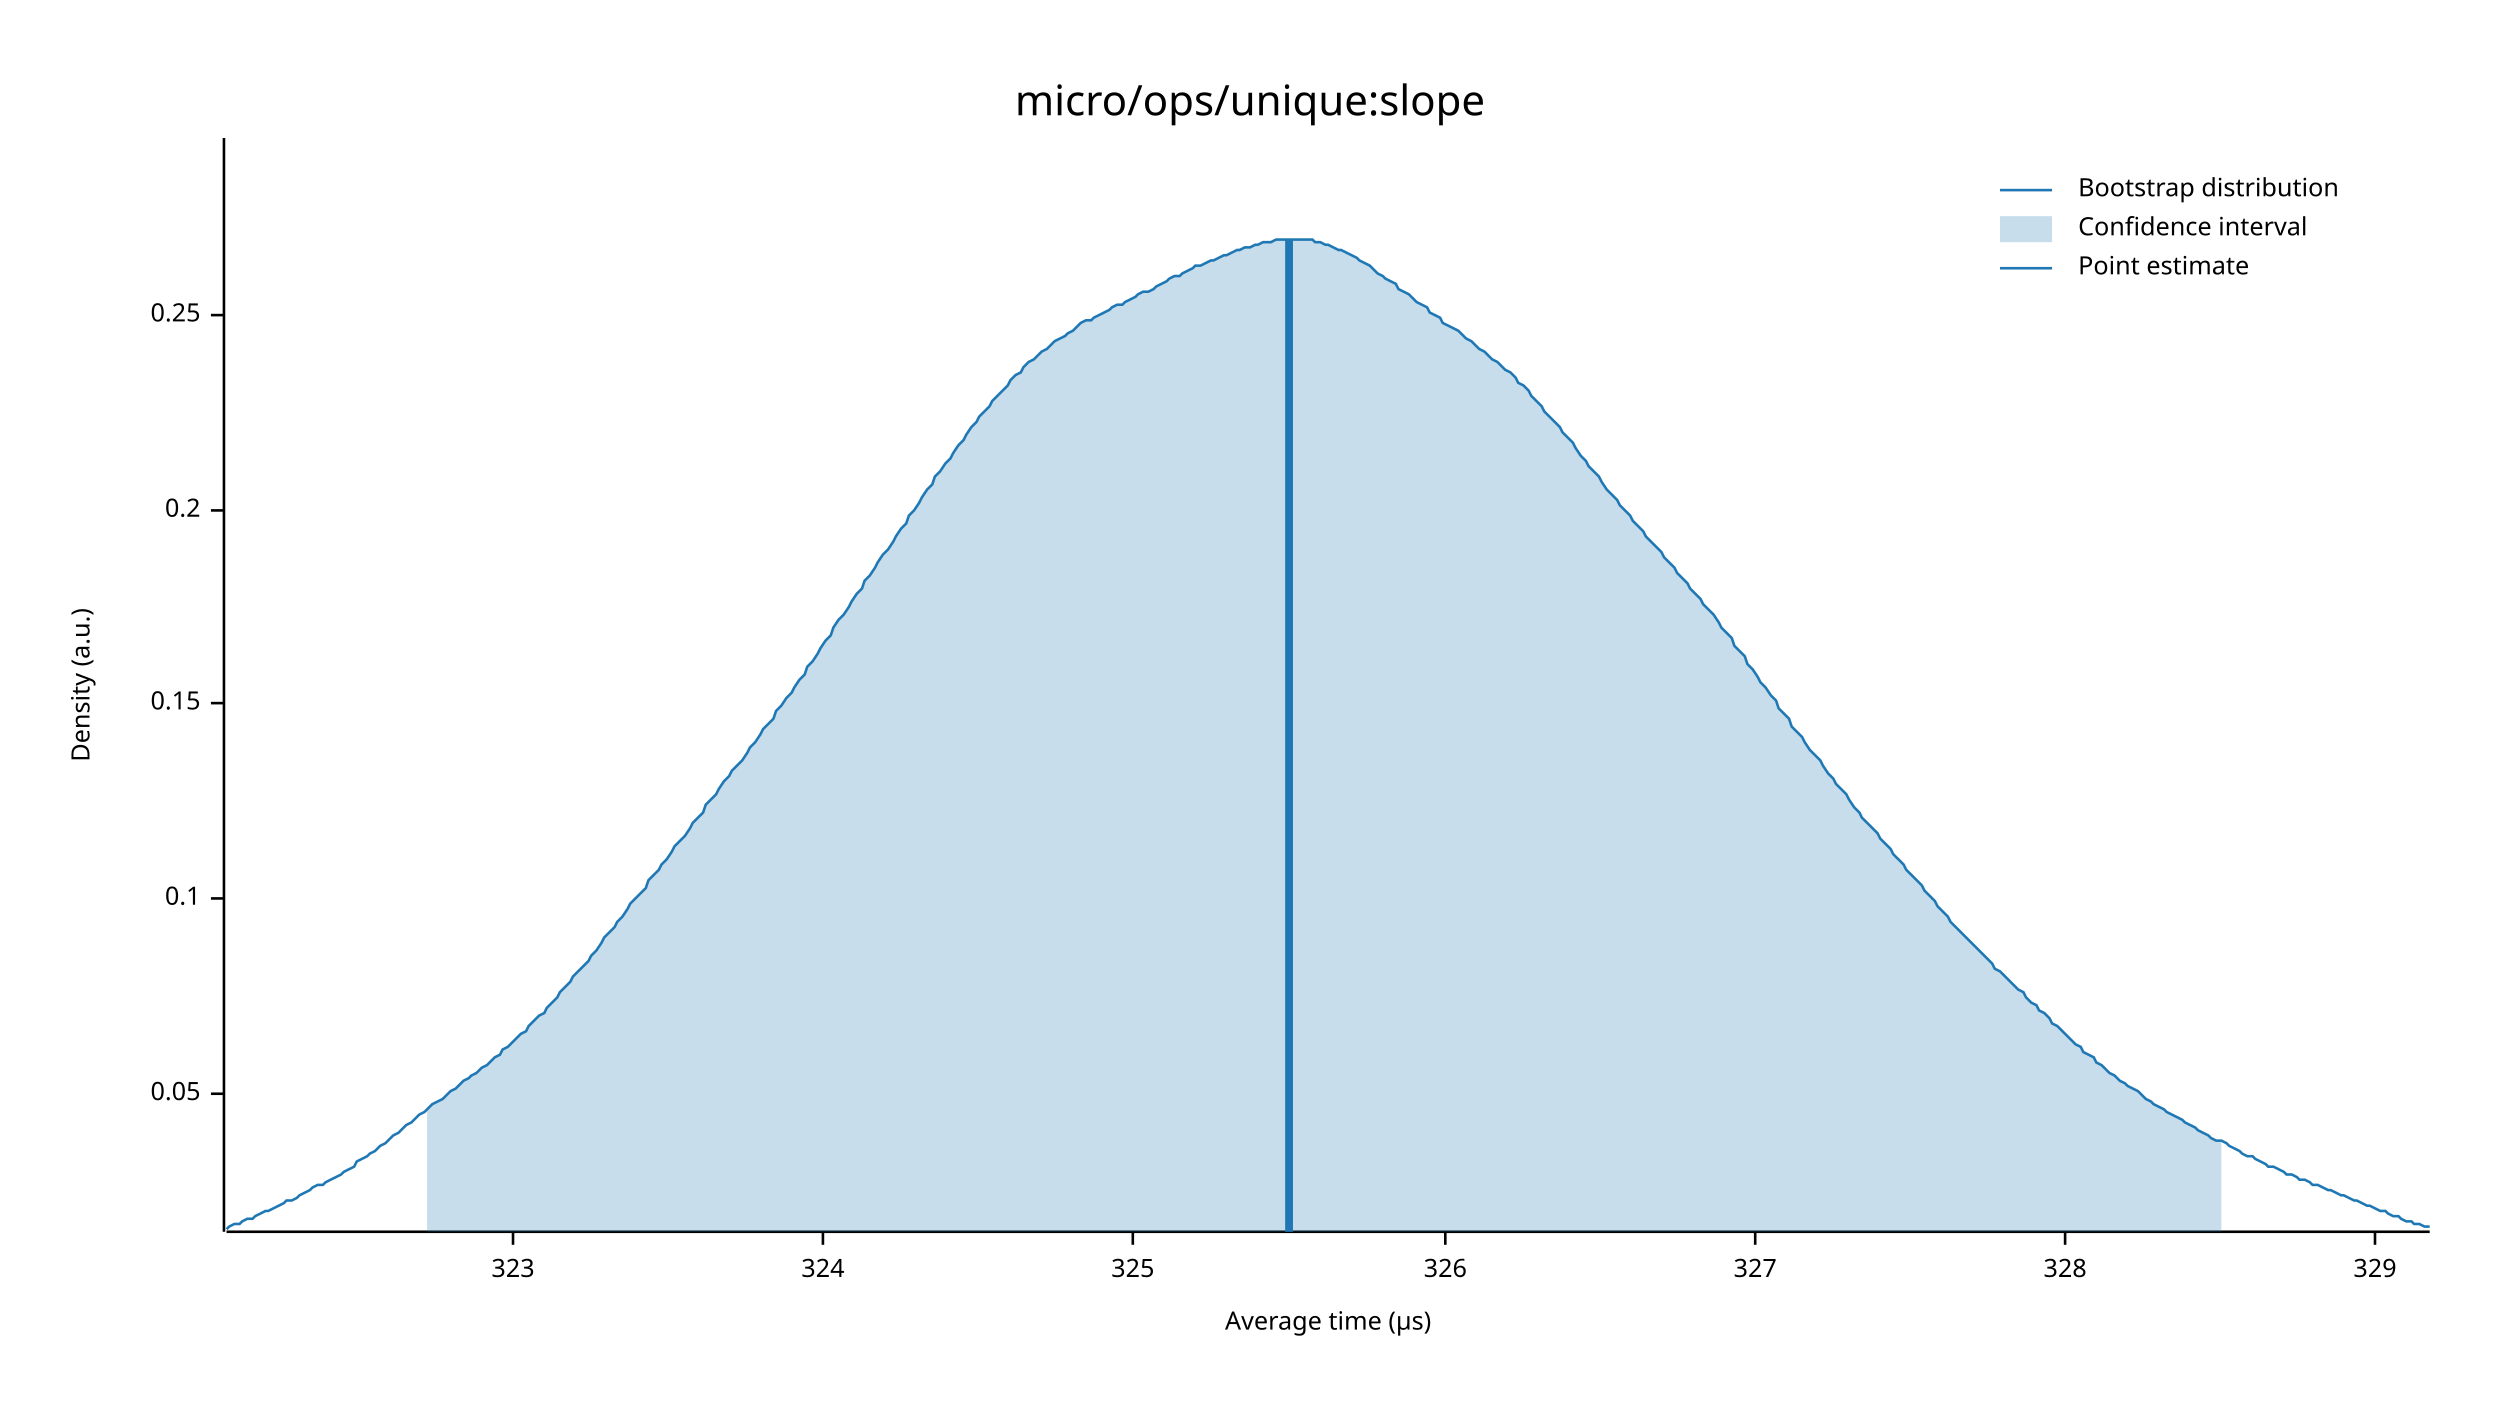
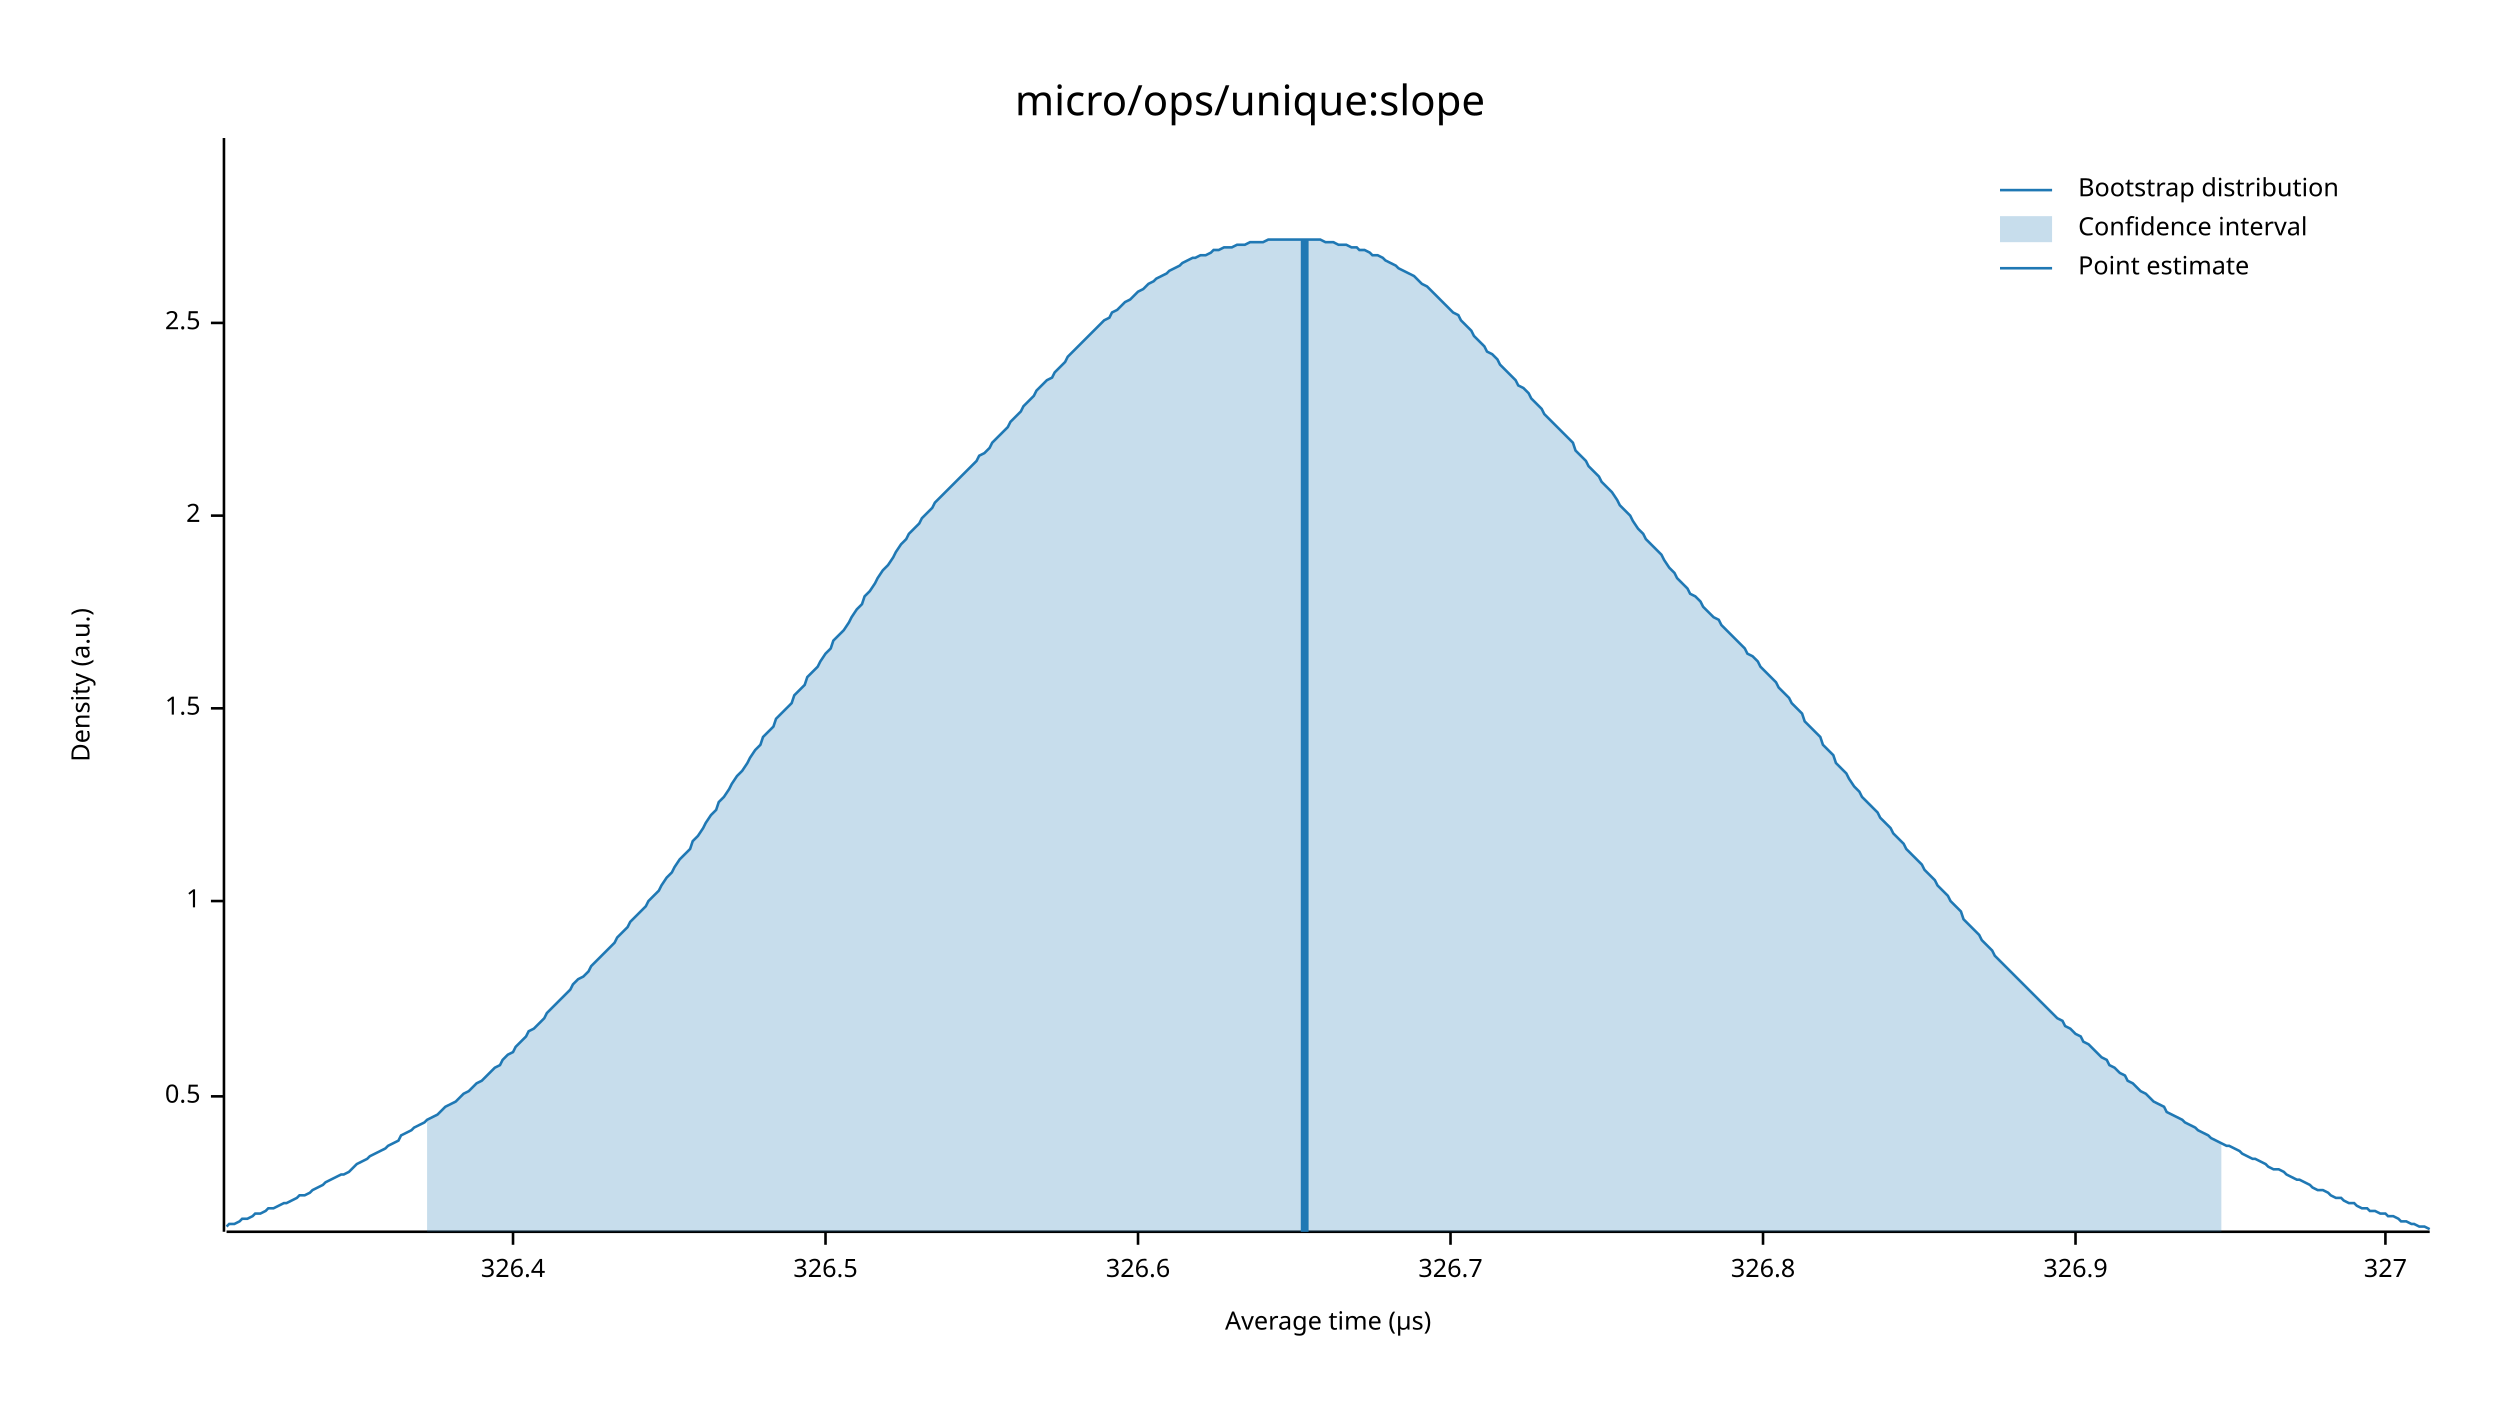
<svg xmlns="http://www.w3.org/2000/svg" width="960" height="540" viewBox="0 0 960 540">
  <text x="480" y="32" dy="0.76em" text-anchor="middle" font-family="sans-serif" font-size="16.129" opacity="1" fill="#000000">
micro/ops/unique:slope
</text>
  <text x="27" y="263" dy="0.76em" text-anchor="middle" font-family="sans-serif" font-size="9.677" opacity="1" fill="#000000" transform="rotate(270, 27, 263)">
Density (a.u.)
</text>
  <text x="510" y="513" dy="-0.5ex" text-anchor="middle" font-family="sans-serif" font-size="9.677" opacity="1" fill="#000000">
Average time (µs)
</text>
  <polyline fill="none" opacity="1" stroke="#000000" stroke-width="1" points="86,53 86,473 " />
-   <text x="77" y="420" dy="0.5ex" text-anchor="end" font-family="sans-serif" font-size="9.677" opacity="1" fill="#000000">
- 0.05
+   <text x="77" y="421" dy="0.5ex" text-anchor="end" font-family="sans-serif" font-size="9.677" opacity="1" fill="#000000">
+ 0.5
</text>
-   <polyline fill="none" opacity="1" stroke="#000000" stroke-width="1" points="81,420 86,420 " />
-   <text x="77" y="345" dy="0.5ex" text-anchor="end" font-family="sans-serif" font-size="9.677" opacity="1" fill="#000000">
- 0.1
+   <polyline fill="none" opacity="1" stroke="#000000" stroke-width="1" points="81,421 86,421 " />
+   <text x="77" y="346" dy="0.5ex" text-anchor="end" font-family="sans-serif" font-size="9.677" opacity="1" fill="#000000">
+ 1
</text>
-   <polyline fill="none" opacity="1" stroke="#000000" stroke-width="1" points="81,345 86,345 " />
-   <text x="77" y="270" dy="0.5ex" text-anchor="end" font-family="sans-serif" font-size="9.677" opacity="1" fill="#000000">
- 0.15
+   <polyline fill="none" opacity="1" stroke="#000000" stroke-width="1" points="81,346 86,346 " />
+   <text x="77" y="272" dy="0.5ex" text-anchor="end" font-family="sans-serif" font-size="9.677" opacity="1" fill="#000000">
+ 1.5
</text>
-   <polyline fill="none" opacity="1" stroke="#000000" stroke-width="1" points="81,270 86,270 " />
-   <text x="77" y="196" dy="0.5ex" text-anchor="end" font-family="sans-serif" font-size="9.677" opacity="1" fill="#000000">
- 0.2
+   <polyline fill="none" opacity="1" stroke="#000000" stroke-width="1" points="81,272 86,272 " />
+   <text x="77" y="198" dy="0.5ex" text-anchor="end" font-family="sans-serif" font-size="9.677" opacity="1" fill="#000000">
+ 2
</text>
-   <polyline fill="none" opacity="1" stroke="#000000" stroke-width="1" points="81,196 86,196 " />
-   <text x="77" y="121" dy="0.5ex" text-anchor="end" font-family="sans-serif" font-size="9.677" opacity="1" fill="#000000">
- 0.25
+   <polyline fill="none" opacity="1" stroke="#000000" stroke-width="1" points="81,198 86,198 " />
+   <text x="77" y="124" dy="0.5ex" text-anchor="end" font-family="sans-serif" font-size="9.677" opacity="1" fill="#000000">
+ 2.5
</text>
-   <polyline fill="none" opacity="1" stroke="#000000" stroke-width="1" points="81,121 86,121 " />
+   <polyline fill="none" opacity="1" stroke="#000000" stroke-width="1" points="81,124 86,124 " />
  <polyline fill="none" opacity="1" stroke="#000000" stroke-width="1" points="87,473 933,473 " />
  <text x="197" y="483" dy="0.76em" text-anchor="middle" font-family="sans-serif" font-size="9.677" opacity="1" fill="#000000">
- 323
+ 326.4
</text>
  <polyline fill="none" opacity="1" stroke="#000000" stroke-width="1" points="197,473 197,478 " />
-   <text x="316" y="483" dy="0.76em" text-anchor="middle" font-family="sans-serif" font-size="9.677" opacity="1" fill="#000000">
- 324
+   <text x="317" y="483" dy="0.76em" text-anchor="middle" font-family="sans-serif" font-size="9.677" opacity="1" fill="#000000">
+ 326.5
</text>
-   <polyline fill="none" opacity="1" stroke="#000000" stroke-width="1" points="316,473 316,478 " />
-   <text x="435" y="483" dy="0.76em" text-anchor="middle" font-family="sans-serif" font-size="9.677" opacity="1" fill="#000000">
- 325
+   <polyline fill="none" opacity="1" stroke="#000000" stroke-width="1" points="317,473 317,478 " />
+   <text x="437" y="483" dy="0.76em" text-anchor="middle" font-family="sans-serif" font-size="9.677" opacity="1" fill="#000000">
+ 326.6
</text>
-   <polyline fill="none" opacity="1" stroke="#000000" stroke-width="1" points="435,473 435,478 " />
-   <text x="555" y="483" dy="0.76em" text-anchor="middle" font-family="sans-serif" font-size="9.677" opacity="1" fill="#000000">
- 326
+   <polyline fill="none" opacity="1" stroke="#000000" stroke-width="1" points="437,473 437,478 " />
+   <text x="557" y="483" dy="0.76em" text-anchor="middle" font-family="sans-serif" font-size="9.677" opacity="1" fill="#000000">
+ 326.7
</text>
-   <polyline fill="none" opacity="1" stroke="#000000" stroke-width="1" points="555,473 555,478 " />
-   <text x="674" y="483" dy="0.76em" text-anchor="middle" font-family="sans-serif" font-size="9.677" opacity="1" fill="#000000">
+   <polyline fill="none" opacity="1" stroke="#000000" stroke-width="1" points="557,473 557,478 " />
+   <text x="677" y="483" dy="0.76em" text-anchor="middle" font-family="sans-serif" font-size="9.677" opacity="1" fill="#000000">
+ 326.8
+ </text>
+   <polyline fill="none" opacity="1" stroke="#000000" stroke-width="1" points="677,473 677,478 " />
+   <text x="797" y="483" dy="0.76em" text-anchor="middle" font-family="sans-serif" font-size="9.677" opacity="1" fill="#000000">
+ 326.9
+ </text>
+   <polyline fill="none" opacity="1" stroke="#000000" stroke-width="1" points="797,473 797,478 " />
+   <text x="916" y="483" dy="0.76em" text-anchor="middle" font-family="sans-serif" font-size="9.677" opacity="1" fill="#000000">
327
</text>
-   <polyline fill="none" opacity="1" stroke="#000000" stroke-width="1" points="674,473 674,478 " />
-   <text x="793" y="483" dy="0.76em" text-anchor="middle" font-family="sans-serif" font-size="9.677" opacity="1" fill="#000000">
- 328
- </text>
-   <polyline fill="none" opacity="1" stroke="#000000" stroke-width="1" points="793,473 793,478 " />
-   <text x="912" y="483" dy="0.76em" text-anchor="middle" font-family="sans-serif" font-size="9.677" opacity="1" fill="#000000">
- 329
- </text>
-   <polyline fill="none" opacity="1" stroke="#000000" stroke-width="1" points="912,473 912,478 " />
-   <polyline fill="none" opacity="1" stroke="#1F78B4" stroke-width="1" points="87,472 88,471 90,470 92,470 93,469 95,468 97,468 98,467 100,466 102,465 103,465 105,464 107,463 109,462 110,461 112,461 114,460 115,459 117,458 119,457 120,456 122,455 124,455 125,454 127,453 129,452 131,451 132,450 134,449 136,448 137,446 139,445 141,444 142,443 144,442 146,440 148,439 149,438 151,436 153,435 154,434 156,432 158,431 159,430 161,428 163,427 164,426 166,424 168,423 170,422 171,421 173,419 175,418 176,417 178,415 180,414 181,413 183,412 185,410 187,409 188,408 190,406 192,405 193,403 195,402 197,400 198,399 200,397 202,396 203,394 205,392 207,390 209,389 210,387 212,385 214,383 215,381 217,379 219,377 220,375 222,373 224,371 226,369 227,367 229,365 231,362 232,360 234,358 236,356 237,354 239,352 241,349 242,347 244,345 246,343 248,341 249,338 251,336 253,334 254,332 256,330 258,327 259,325 261,323 263,321 265,318 266,316 268,314 270,312 271,309 273,307 275,305 276,303 278,300 280,298 281,296 283,294 285,292 287,289 288,287 290,285 292,282 293,280 295,278 297,276 298,273 300,271 302,268 304,266 305,264 307,261 309,259 310,256 312,254 314,251 315,249 317,246 319,244 320,241 322,238 324,236 326,233 327,231 329,228 331,226 332,223 334,221 336,218 337,216 339,213 341,211 343,208 344,206 346,203 348,201 349,198 351,196 353,193 354,191 356,188 358,186 359,183 361,181 363,178 365,176 366,174 368,171 370,169 371,167 373,164 375,162 376,160 378,158 380,156 381,154 383,152 385,150 387,148 388,146 390,144 392,143 393,141 395,139 397,138 398,137 400,135 402,134 404,132 405,131 407,130 409,129 410,128 412,127 414,125 415,124 417,123 419,123 420,122 422,121 424,120 426,119 427,118 429,117 431,117 432,116 434,115 436,114 437,113 439,112 441,112 443,111 444,110 446,109 448,108 449,107 451,106 453,106 454,105 456,104 458,103 459,102 461,102 463,101 465,100 466,100 468,99 470,98 471,98 473,97 475,96 476,96 478,95 480,95 482,94 483,94 485,93 487,93 488,93 490,92 492,92 493,92 495,92 497,92 498,92 500,92 502,92 504,92 505,93 507,93 509,94 510,94 512,95 514,96 515,96 517,97 519,98 521,99 522,100 524,101 526,102 527,103 529,105 531,106 532,107 534,108 536,109 537,111 539,112 541,113 543,115 544,116 546,117 548,118 549,120 551,121 553,122 554,124 556,125 558,126 560,127 561,128 563,130 565,131 566,132 568,134 570,135 571,136 573,138 575,139 576,140 578,142 580,143 582,145 583,147 585,148 587,150 588,152 590,154 592,156 593,158 595,160 597,162 599,164 600,166 602,168 604,170 605,172 607,175 609,177 610,179 612,181 614,183 615,185 617,188 619,190 621,192 622,194 624,196 626,198 627,200 629,202 631,204 632,206 634,208 636,210 638,212 639,214 641,216 643,218 644,220 646,222 648,224 649,226 651,228 653,230 654,232 656,234 658,236 660,239 661,241 663,243 665,245 666,248 668,250 670,252 671,255 673,257 675,260 676,262 678,264 680,267 682,269 683,272 685,274 687,276 688,279 690,281 692,283 693,285 695,288 697,290 699,292 700,294 702,297 704,299 705,301 707,303 709,305 710,307 712,310 714,312 715,314 717,316 719,318 721,320 722,322 724,324 726,326 727,328 729,330 731,332 732,334 734,336 736,338 738,340 739,342 741,344 743,346 744,348 746,350 748,352 749,354 751,356 753,358 754,359 756,361 758,363 760,365 761,366 763,368 765,370 766,372 768,373 770,375 771,376 773,378 775,380 777,381 778,383 780,385 782,386 783,388 785,389 787,391 788,393 790,394 792,396 793,397 795,399 797,401 799,402 800,404 802,405 804,406 805,408 807,409 809,411 810,412 812,413 814,415 816,416 817,417 819,418 821,419 822,420 824,422 826,423 827,424 829,425 831,426 832,427 834,428 836,429 838,430 839,431 841,432 843,433 844,434 846,435 848,436 849,437 851,438 853,438 855,439 856,440 858,441 860,442 861,443 863,444 865,444 866,445 868,446 870,447 871,448 873,448 875,449 877,450 878,451 880,451 882,452 883,453 885,453 887,454 888,455 890,455 892,456 894,457 895,457 897,458 899,459 900,459 902,460 904,461 905,461 907,462 909,463 910,463 912,464 914,465 916,465 917,466 919,467 921,467 922,468 924,469 926,469 927,470 929,470 931,471 933,471 " />
-   <polygon opacity="0.25" fill="#1F78B4" points="164,426 166,424 168,423 170,422 171,421 173,419 175,418 176,417 178,415 180,414 181,413 183,412 185,410 187,409 188,408 190,406 192,405 193,403 195,402 197,400 198,399 200,397 202,396 203,394 205,392 207,390 209,389 210,387 212,385 214,383 215,381 217,379 219,377 220,375 222,373 224,371 226,369 227,367 229,365 231,362 232,360 234,358 236,356 237,354 239,352 241,349 242,347 244,345 246,343 248,341 249,338 251,336 253,334 254,332 256,330 258,327 259,325 261,323 263,321 265,318 266,316 268,314 270,312 271,309 273,307 275,305 276,303 278,300 280,298 281,296 283,294 285,292 287,289 288,287 290,285 292,282 293,280 295,278 297,276 298,273 300,271 302,268 304,266 305,264 307,261 309,259 310,256 312,254 314,251 315,249 317,246 319,244 320,241 322,238 324,236 326,233 327,231 329,228 331,226 332,223 334,221 336,218 337,216 339,213 341,211 343,208 344,206 346,203 348,201 349,198 351,196 353,193 354,191 356,188 358,186 359,183 361,181 363,178 365,176 366,174 368,171 370,169 371,167 373,164 375,162 376,160 378,158 380,156 381,154 383,152 385,150 387,148 388,146 390,144 392,143 393,141 395,139 397,138 398,137 400,135 402,134 404,132 405,131 407,130 409,129 410,128 412,127 414,125 415,124 417,123 419,123 420,122 422,121 424,120 426,119 427,118 429,117 431,117 432,116 434,115 436,114 437,113 439,112 441,112 443,111 444,110 446,109 448,108 449,107 451,106 453,106 454,105 456,104 458,103 459,102 461,102 463,101 465,100 466,100 468,99 470,98 471,98 473,97 475,96 476,96 478,95 480,95 482,94 483,94 485,93 487,93 488,93 490,92 492,92 493,92 495,92 497,92 498,92 500,92 502,92 504,92 505,93 507,93 509,94 510,94 512,95 514,96 515,96 517,97 519,98 521,99 522,100 524,101 526,102 527,103 529,105 531,106 532,107 534,108 536,109 537,111 539,112 541,113 543,115 544,116 546,117 548,118 549,120 551,121 553,122 554,124 556,125 558,126 560,127 561,128 563,130 565,131 566,132 568,134 570,135 571,136 573,138 575,139 576,140 578,142 580,143 582,145 583,147 585,148 587,150 588,152 590,154 592,156 593,158 595,160 597,162 599,164 600,166 602,168 604,170 605,172 607,175 609,177 610,179 612,181 614,183 615,185 617,188 619,190 621,192 622,194 624,196 626,198 627,200 629,202 631,204 632,206 634,208 636,210 638,212 639,214 641,216 643,218 644,220 646,222 648,224 649,226 651,228 653,230 654,232 656,234 658,236 660,239 661,241 663,243 665,245 666,248 668,250 670,252 671,255 673,257 675,260 676,262 678,264 680,267 682,269 683,272 685,274 687,276 688,279 690,281 692,283 693,285 695,288 697,290 699,292 700,294 702,297 704,299 705,301 707,303 709,305 710,307 712,310 714,312 715,314 717,316 719,318 721,320 722,322 724,324 726,326 727,328 729,330 731,332 732,334 734,336 736,338 738,340 739,342 741,344 743,346 744,348 746,350 748,352 749,354 751,356 753,358 754,359 756,361 758,363 760,365 761,366 763,368 765,370 766,372 768,373 770,375 771,376 773,378 775,380 777,381 778,383 780,385 782,386 783,388 785,389 787,391 788,393 790,394 792,396 793,397 795,399 797,401 799,402 800,404 802,405 804,406 805,408 807,409 809,411 810,412 812,413 814,415 816,416 817,417 819,418 821,419 822,420 824,422 826,423 827,424 829,425 831,426 832,427 834,428 836,429 838,430 839,431 841,432 843,433 844,434 846,435 848,436 849,437 851,438 853,438 853,473 164,473 " />
-   <polyline fill="none" opacity="1" stroke="#1F78B4" stroke-width="3" points="495,473 495,92 " />
+   <polyline fill="none" opacity="1" stroke="#000000" stroke-width="1" points="916,473 916,478 " />
+   <polyline fill="none" opacity="1" stroke="#1F78B4" stroke-width="1" points="87,471 88,470 90,470 92,469 93,468 95,468 97,467 98,466 100,466 102,465 103,464 105,464 107,463 109,462 110,462 112,461 114,460 115,459 117,459 119,458 120,457 122,456 124,455 125,454 127,453 129,452 131,451 132,451 134,450 136,448 137,447 139,446 141,445 142,444 144,443 146,442 148,441 149,440 151,439 153,438 154,436 156,435 158,434 159,433 161,432 163,431 164,430 166,429 168,428 170,426 171,425 173,424 175,423 176,422 178,420 180,419 181,418 183,416 185,415 187,413 188,412 190,410 192,409 193,407 195,405 197,404 198,402 200,400 202,398 203,396 205,395 207,393 209,391 210,389 212,387 214,385 215,384 217,382 219,380 220,378 222,376 224,375 226,373 227,371 229,369 231,367 232,366 234,364 236,362 237,360 239,358 241,356 242,354 244,352 246,350 248,348 249,346 251,344 253,342 254,340 256,337 258,335 259,333 261,330 263,328 265,326 266,323 268,321 270,318 271,316 273,313 275,311 276,308 278,306 280,303 281,301 283,298 285,296 287,293 288,291 290,288 292,286 293,283 295,281 297,279 298,276 300,274 302,272 304,270 305,267 307,265 309,263 310,260 312,258 314,256 315,254 317,251 319,249 320,246 322,244 324,242 326,239 327,237 329,234 331,232 332,229 334,227 336,224 337,222 339,219 341,217 343,214 344,212 346,209 348,207 349,205 351,203 353,201 354,199 356,197 358,195 359,193 361,191 363,189 365,187 366,186 368,184 370,182 371,181 373,179 375,177 376,175 378,174 380,172 381,170 383,168 385,166 387,164 388,162 390,160 392,158 393,156 395,154 397,152 398,150 400,148 402,146 404,145 405,143 407,141 409,139 410,137 412,135 414,133 415,132 417,130 419,128 420,127 422,125 424,123 426,122 427,120 429,119 431,117 432,116 434,115 436,113 437,112 439,111 441,109 443,108 444,107 446,106 448,105 449,104 451,103 453,102 454,101 456,100 458,99 459,99 461,98 463,98 465,97 466,96 468,96 470,95 471,95 473,95 475,94 476,94 478,94 480,93 482,93 483,93 485,93 487,92 488,92 490,92 492,92 493,92 495,92 497,92 498,92 500,92 502,92 504,92 505,92 507,92 509,93 510,93 512,93 514,94 515,94 517,94 519,95 521,95 522,96 524,96 526,97 527,98 529,98 531,99 532,100 534,101 536,102 537,103 539,104 541,105 543,106 544,107 546,109 548,110 549,111 551,113 553,115 554,116 556,118 558,120 560,121 561,123 563,125 565,127 566,129 568,131 570,133 571,135 573,136 575,138 576,140 578,142 580,144 582,146 583,148 585,149 587,151 588,153 590,155 592,157 593,159 595,161 597,163 599,165 600,166 602,168 604,170 605,173 607,175 609,177 610,179 612,181 614,183 615,185 617,187 619,189 621,192 622,194 624,196 626,198 627,200 629,203 631,205 632,207 634,209 636,211 638,213 639,215 641,218 643,220 644,222 646,224 648,226 649,228 651,229 653,231 654,233 656,235 658,237 660,238 661,240 663,242 665,244 666,245 668,247 670,249 671,251 673,252 675,254 676,256 678,258 680,260 682,262 683,264 685,266 687,268 688,270 690,272 692,274 693,277 695,279 697,281 699,283 700,286 702,288 704,290 705,293 707,295 709,297 710,299 712,302 714,304 715,306 717,308 719,310 721,312 722,314 724,316 726,318 727,320 729,322 731,324 732,326 734,328 736,330 738,332 739,334 741,336 743,338 744,340 746,342 748,344 749,346 751,348 753,350 754,353 756,355 758,357 760,359 761,361 763,363 765,365 766,367 768,369 770,371 771,372 773,374 775,376 777,378 778,379 780,381 782,383 783,384 785,386 787,388 788,389 790,391 792,392 793,394 795,395 797,397 799,398 800,400 802,401 804,403 805,404 807,406 809,407 810,409 812,410 814,412 816,413 817,415 819,416 821,418 822,419 824,420 826,422 827,423 829,424 831,425 832,427 834,428 836,429 838,430 839,431 841,432 843,433 844,434 846,435 848,436 849,437 851,438 853,439 855,440 856,440 858,441 860,442 861,443 863,444 865,445 866,445 868,446 870,447 871,448 873,449 875,449 877,450 878,451 880,452 882,453 883,453 885,454 887,455 888,456 890,457 892,457 894,458 895,459 897,460 899,460 900,461 902,462 904,462 905,463 907,464 909,464 910,465 912,465 914,466 916,466 917,467 919,467 921,468 922,469 924,469 926,470 927,470 929,471 931,471 933,472 " />
+   <polygon opacity="0.25" fill="#1F78B4" points="164,430 166,429 168,428 170,426 171,425 173,424 175,423 176,422 178,420 180,419 181,418 183,416 185,415 187,413 188,412 190,410 192,409 193,407 195,405 197,404 198,402 200,400 202,398 203,396 205,395 207,393 209,391 210,389 212,387 214,385 215,384 217,382 219,380 220,378 222,376 224,375 226,373 227,371 229,369 231,367 232,366 234,364 236,362 237,360 239,358 241,356 242,354 244,352 246,350 248,348 249,346 251,344 253,342 254,340 256,337 258,335 259,333 261,330 263,328 265,326 266,323 268,321 270,318 271,316 273,313 275,311 276,308 278,306 280,303 281,301 283,298 285,296 287,293 288,291 290,288 292,286 293,283 295,281 297,279 298,276 300,274 302,272 304,270 305,267 307,265 309,263 310,260 312,258 314,256 315,254 317,251 319,249 320,246 322,244 324,242 326,239 327,237 329,234 331,232 332,229 334,227 336,224 337,222 339,219 341,217 343,214 344,212 346,209 348,207 349,205 351,203 353,201 354,199 356,197 358,195 359,193 361,191 363,189 365,187 366,186 368,184 370,182 371,181 373,179 375,177 376,175 378,174 380,172 381,170 383,168 385,166 387,164 388,162 390,160 392,158 393,156 395,154 397,152 398,150 400,148 402,146 404,145 405,143 407,141 409,139 410,137 412,135 414,133 415,132 417,130 419,128 420,127 422,125 424,123 426,122 427,120 429,119 431,117 432,116 434,115 436,113 437,112 439,111 441,109 443,108 444,107 446,106 448,105 449,104 451,103 453,102 454,101 456,100 458,99 459,99 461,98 463,98 465,97 466,96 468,96 470,95 471,95 473,95 475,94 476,94 478,94 480,93 482,93 483,93 485,93 487,92 488,92 490,92 492,92 493,92 495,92 497,92 498,92 500,92 502,92 504,92 505,92 507,92 509,93 510,93 512,93 514,94 515,94 517,94 519,95 521,95 522,96 524,96 526,97 527,98 529,98 531,99 532,100 534,101 536,102 537,103 539,104 541,105 543,106 544,107 546,109 548,110 549,111 551,113 553,115 554,116 556,118 558,120 560,121 561,123 563,125 565,127 566,129 568,131 570,133 571,135 573,136 575,138 576,140 578,142 580,144 582,146 583,148 585,149 587,151 588,153 590,155 592,157 593,159 595,161 597,163 599,165 600,166 602,168 604,170 605,173 607,175 609,177 610,179 612,181 614,183 615,185 617,187 619,189 621,192 622,194 624,196 626,198 627,200 629,203 631,205 632,207 634,209 636,211 638,213 639,215 641,218 643,220 644,222 646,224 648,226 649,228 651,229 653,231 654,233 656,235 658,237 660,238 661,240 663,242 665,244 666,245 668,247 670,249 671,251 673,252 675,254 676,256 678,258 680,260 682,262 683,264 685,266 687,268 688,270 690,272 692,274 693,277 695,279 697,281 699,283 700,286 702,288 704,290 705,293 707,295 709,297 710,299 712,302 714,304 715,306 717,308 719,310 721,312 722,314 724,316 726,318 727,320 729,322 731,324 732,326 734,328 736,330 738,332 739,334 741,336 743,338 744,340 746,342 748,344 749,346 751,348 753,350 754,353 756,355 758,357 760,359 761,361 763,363 765,365 766,367 768,369 770,371 771,372 773,374 775,376 777,378 778,379 780,381 782,383 783,384 785,386 787,388 788,389 790,391 792,392 793,394 795,395 797,397 799,398 800,400 802,401 804,403 805,404 807,406 809,407 810,409 812,410 814,412 816,413 817,415 819,416 821,418 822,419 824,420 826,422 827,423 829,424 831,425 832,427 834,428 836,429 838,430 839,431 841,432 843,433 844,434 846,435 848,436 849,437 851,438 853,439 853,473 164,473 " />
+   <polyline fill="none" opacity="1" stroke="#1F78B4" stroke-width="3" points="501,473 501,92 " />
  <text x="798" y="68" dy="0.76em" text-anchor="start" font-family="sans-serif" font-size="9.677" opacity="1" fill="#000000">
Bootstrap distribution
</text>
  <text x="798" y="83" dy="0.76em" text-anchor="start" font-family="sans-serif" font-size="9.677" opacity="1" fill="#000000">
Confidence interval
</text>
  <text x="798" y="98" dy="0.76em" text-anchor="start" font-family="sans-serif" font-size="9.677" opacity="1" fill="#000000">
Point estimate
</text>
  <polyline fill="none" opacity="1" stroke="#1F78B4" stroke-width="1" points="768,73 788,73 " />
  <rect x="768" y="83" width="20" height="10" opacity="0.25" fill="#1F78B4" stroke="none" />
  <polyline fill="none" opacity="1" stroke="#1F78B4" stroke-width="1" points="768,103 788,103 " />
</svg>
